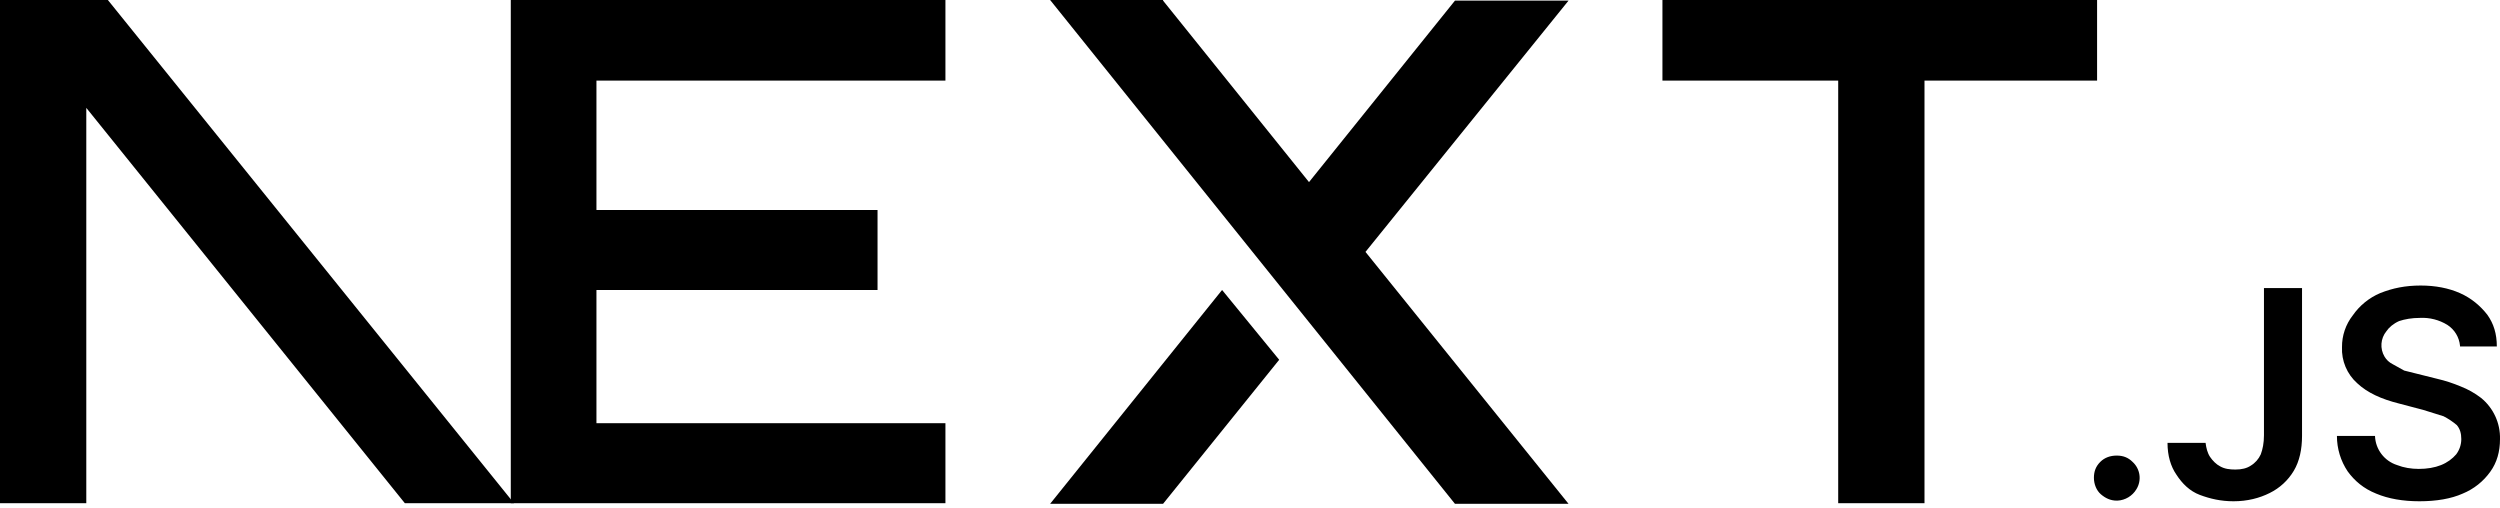
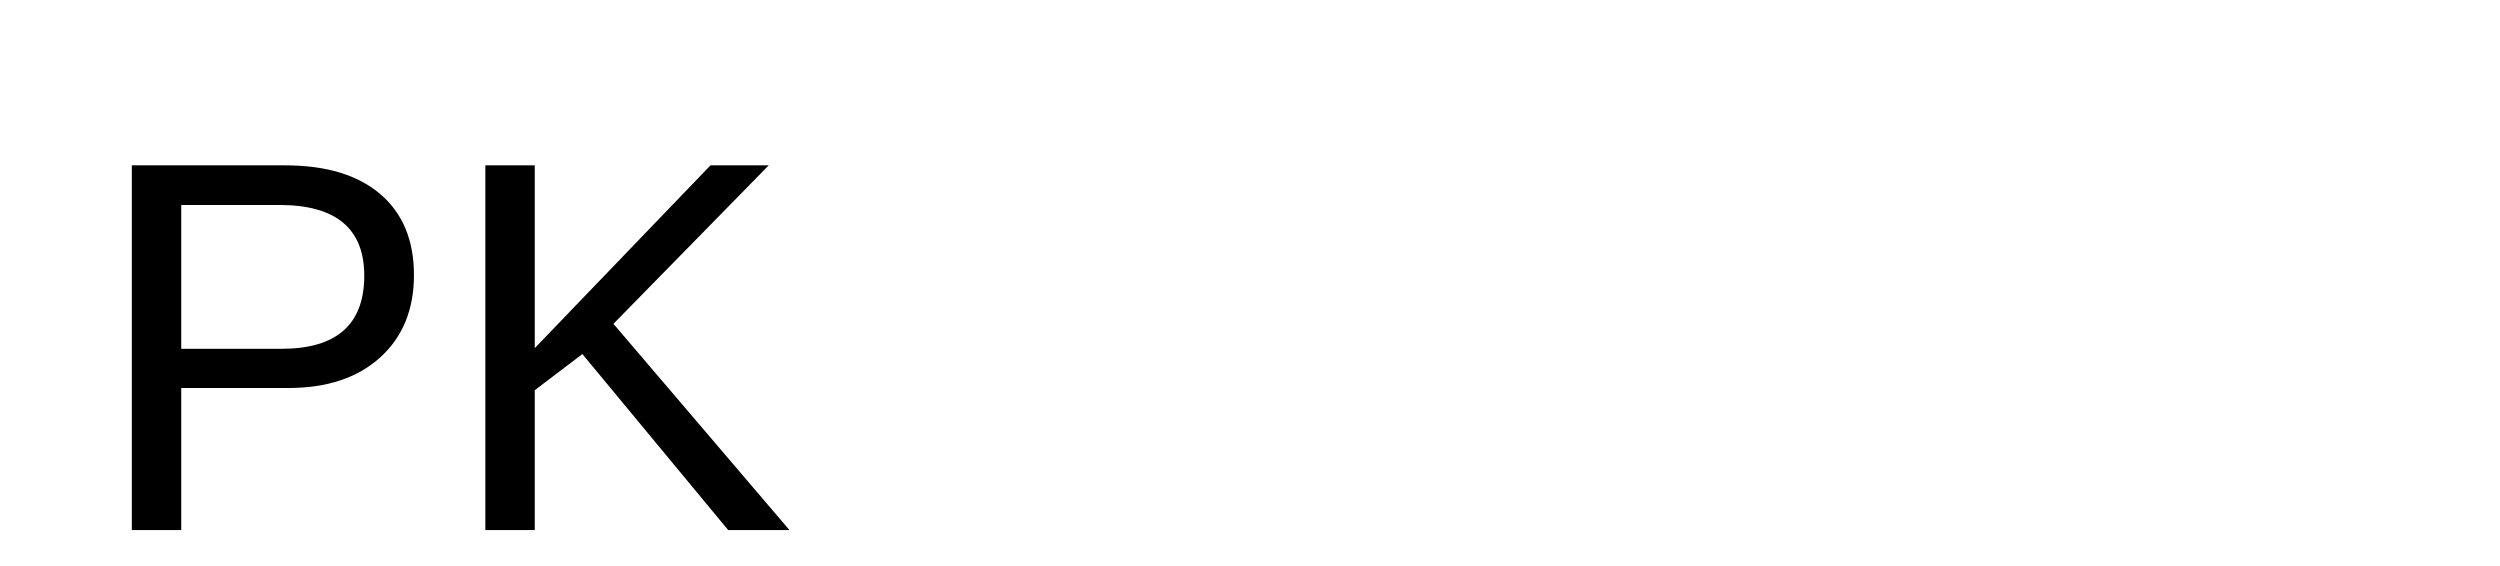
- <svg xmlns="http://www.w3.org/2000/svg" fill="none" viewBox="0 0 394 80">
-   <path fill="#000" d="M262 0h68.5v12.7h-27.2v66.6h-13.6V12.7H262V0ZM149 0v12.7H94v20.4h44.3v12.6H94v21h55v12.6H80.5V0h68.7zm34.3 0h-17.8l63.8 79.4h17.9l-32-39.7 32-39.6h-17.9l-23 28.6-23-28.6zm18.3 56.7-9-11-27.1 33.7h17.8l18.3-22.7z" />
-   <path fill="#000" d="M81 79.3 17 0H0v79.3h13.6V17l50.2 62.3H81Zm252.6-.4c-1 0-1.8-.4-2.5-1s-1.1-1.6-1.1-2.6.3-1.8 1-2.5 1.6-1 2.6-1 1.8.3 2.5 1a3.4 3.4 0 0 1 .6 4.3 3.7 3.7 0 0 1-3 1.8zm23.2-33.5h6v23.3c0 2.1-.4 4-1.3 5.5a9.1 9.1 0 0 1-3.8 3.5c-1.6.8-3.5 1.3-5.7 1.3-2 0-3.7-.4-5.3-1s-2.8-1.8-3.7-3.2c-.9-1.3-1.4-3-1.4-5h6c.1.8.3 1.6.7 2.2s1 1.2 1.6 1.5c.7.4 1.5.5 2.4.5 1 0 1.8-.2 2.4-.6a4 4 0 0 0 1.6-1.8c.3-.8.5-1.8.5-3V45.5zm30.9 9.1a4.4 4.4 0 0 0-2-3.3 7.5 7.5 0 0 0-4.3-1.1c-1.3 0-2.4.2-3.3.5-.9.4-1.6 1-2 1.6a3.5 3.5 0 0 0-.3 4c.3.5.7.9 1.3 1.2l1.8 1 2 .5 3.2.8c1.3.3 2.5.7 3.7 1.2a13 13 0 0 1 3.2 1.8 8.1 8.1 0 0 1 3 6.5c0 2-.5 3.7-1.5 5.1a10 10 0 0 1-4.4 3.5c-1.8.8-4.1 1.2-6.8 1.2-2.6 0-4.9-.4-6.8-1.2-2-.8-3.4-2-4.5-3.5a10 10 0 0 1-1.7-5.6h6a5 5 0 0 0 3.5 4.6c1 .4 2.2.6 3.4.6 1.3 0 2.5-.2 3.5-.6 1-.4 1.8-1 2.4-1.7a4 4 0 0 0 .8-2.4c0-.9-.2-1.6-.7-2.2a11 11 0 0 0-2.1-1.4l-3.2-1-3.8-1c-2.8-.7-5-1.7-6.6-3.2a7.2 7.2 0 0 1-2.4-5.7 8 8 0 0 1 1.7-5 10 10 0 0 1 4.3-3.5c2-.8 4-1.2 6.4-1.2 2.3 0 4.4.4 6.2 1.2 1.8.8 3.2 2 4.3 3.4 1 1.4 1.5 3 1.5 5h-5.8z" />
+ <svg xmlns="http://www.w3.org/2000/svg" fill="none" viewBox="0 0 283 64">
+   <text x="10" y="60" font-family="Arial" font-size="60" fill="black">PK</text>
</svg>
